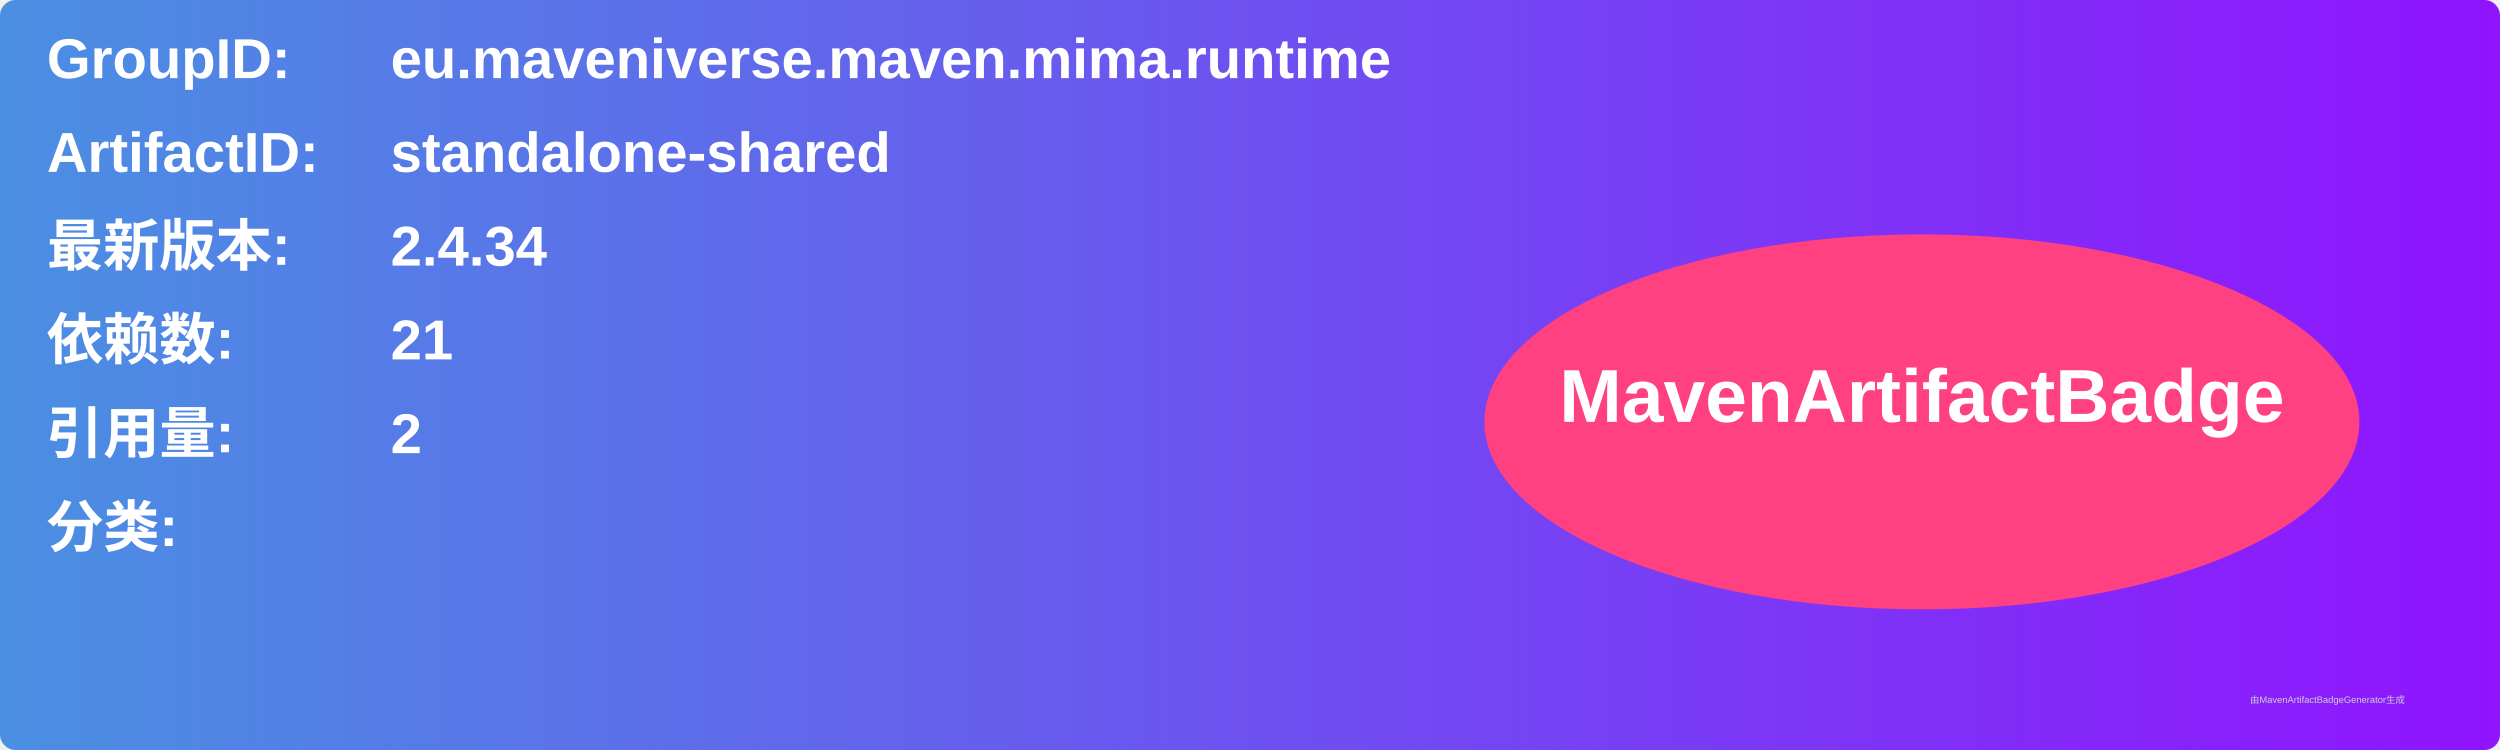
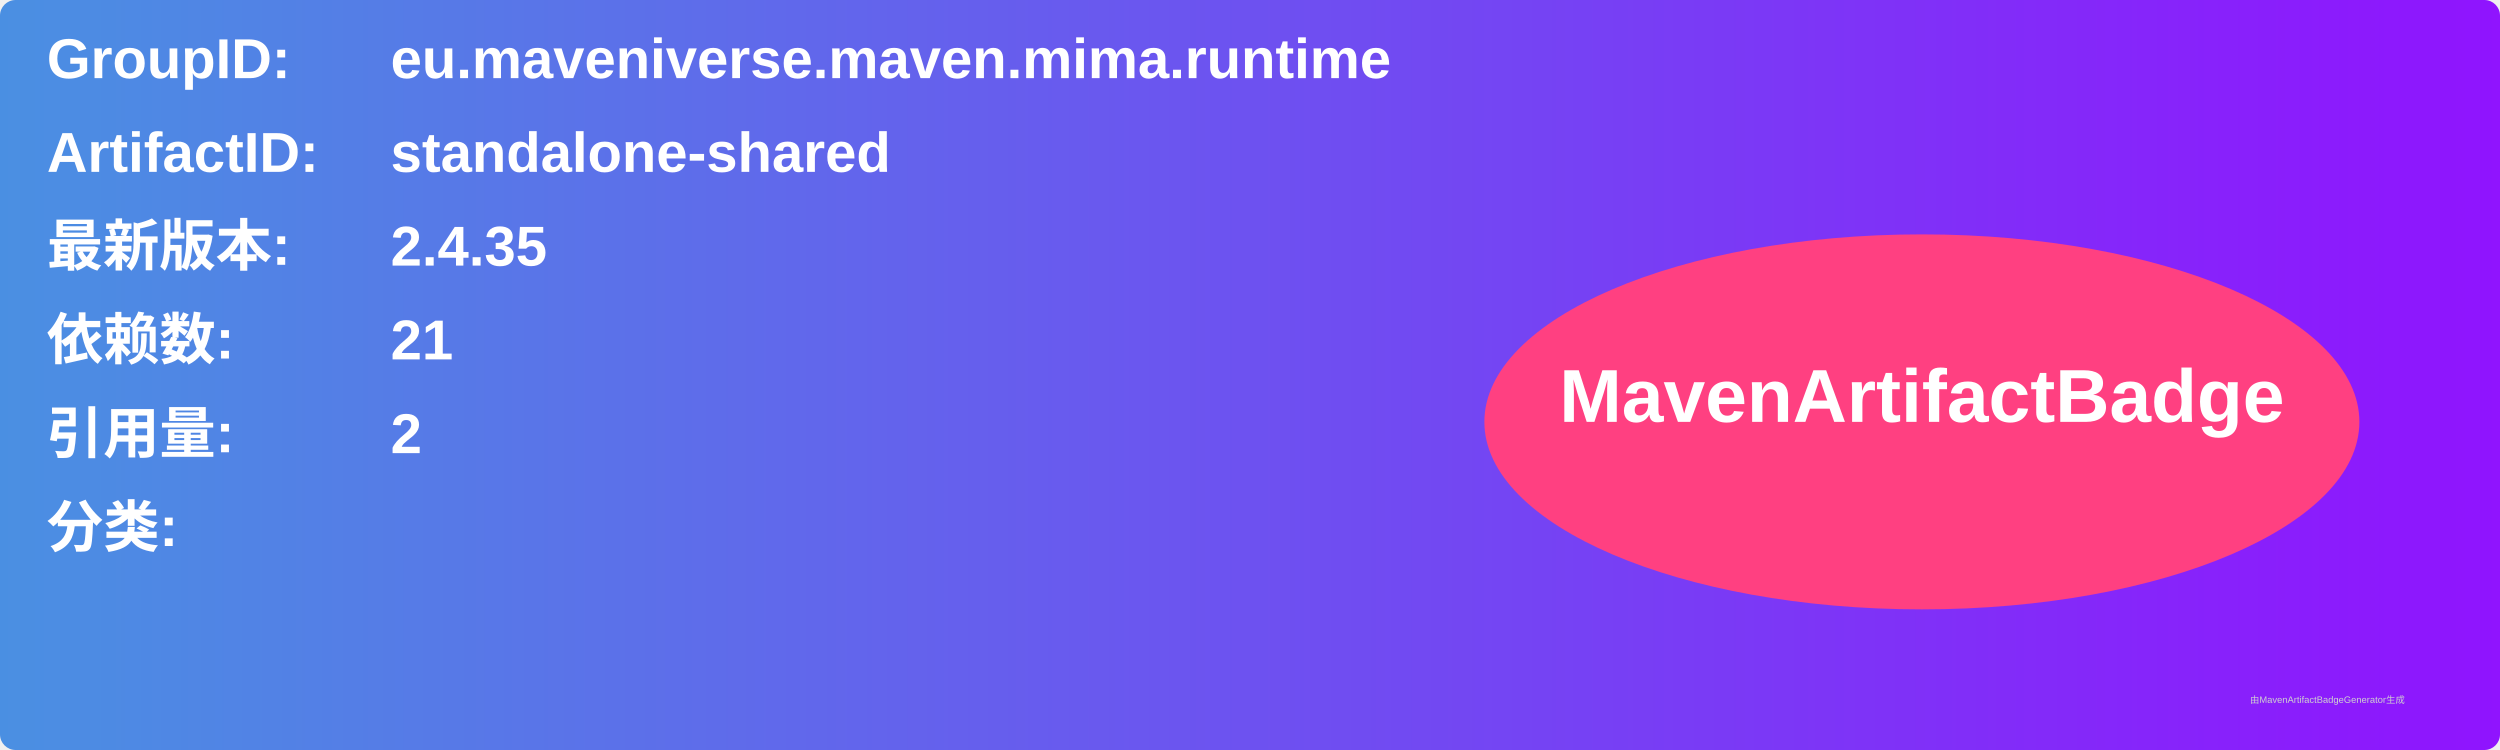
<svg xmlns="http://www.w3.org/2000/svg" width="800" height="240" viewBox="0 0 800 240">
  <linearGradient id="grad" x1="0%" y1="0%" x2="100%" y2="0%">
    <stop offset="0%" stop-color="#4a90e2" />
    <stop offset="100%" stop-color="#9013fe" />
  </linearGradient>
  <rect width="100%" height="100%" rx="5" ry="5" fill="url(#grad)" />
  <g transform="translate(15, 15)">
    <text x="0" y="10" font-family="Arial" font-size="18" fill="white" font-weight="bold" width="260">GroupID:</text>
    <text x="110" y="10" font-family="Arial" font-size="18" fill="white" font-weight="bold" width="460">eu.maveniverse.maven.mima.runtime</text>
    <text x="0" y="40" font-family="Arial" font-size="18" fill="white" font-weight="bold" width="260">ArtifactID:</text>
    <text x="110" y="40" font-family="Arial" font-size="18" fill="white" font-weight="bold" width="460">standalone-shared</text>
    <text x="0" y="70" font-family="Arial" font-size="18" fill="white" font-weight="bold">最新版本:</text>
    <text x="110" y="70" font-family="Arial" font-size="18" fill="white" font-weight="bold">
-       <tspan font-weight="bold">2.4.34</tspan>
+       <tspan font-weight="bold">2.4.35</tspan>
    </text>
    <text x="0" y="100" font-family="Arial" font-size="18" fill="white" font-weight="bold">依赖数: </text>
    <text x="110" y="100" font-family="Arial" font-size="18" fill="white">
      <tspan font-weight="bold">21</tspan>
    </text>
    <text x="0" y="130" font-family="Arial" font-size="18" fill="white" font-weight="bold">引用量: </text>
    <text x="110" y="130" font-family="Arial" font-size="18" fill="white">
      <tspan font-weight="bold">2</tspan>
    </text>
    <text x="0" y="160" font-family="Arial" font-size="18" fill="white" font-weight="bold">分类:</text>
    <text x="10" y="190" font-family="Arial" font-size="10" fill="white">
      <tspan font-weight="bold" />
    </text>
    <ellipse cx="600" cy="120" rx="140" ry="60" fill="#ff4081" />
    <text x="600" y="120" text-anchor="middle" font-family="Arial" font-size="24" fill="white" font-weight="bold">MavenArtifactBadge</text>
  </g>
  <text x="720" y="225" font-family="Arial" font-size="3" fill="#d0d0d0">由MavenArtifactBadgeGenerator生成</text>
</svg>
